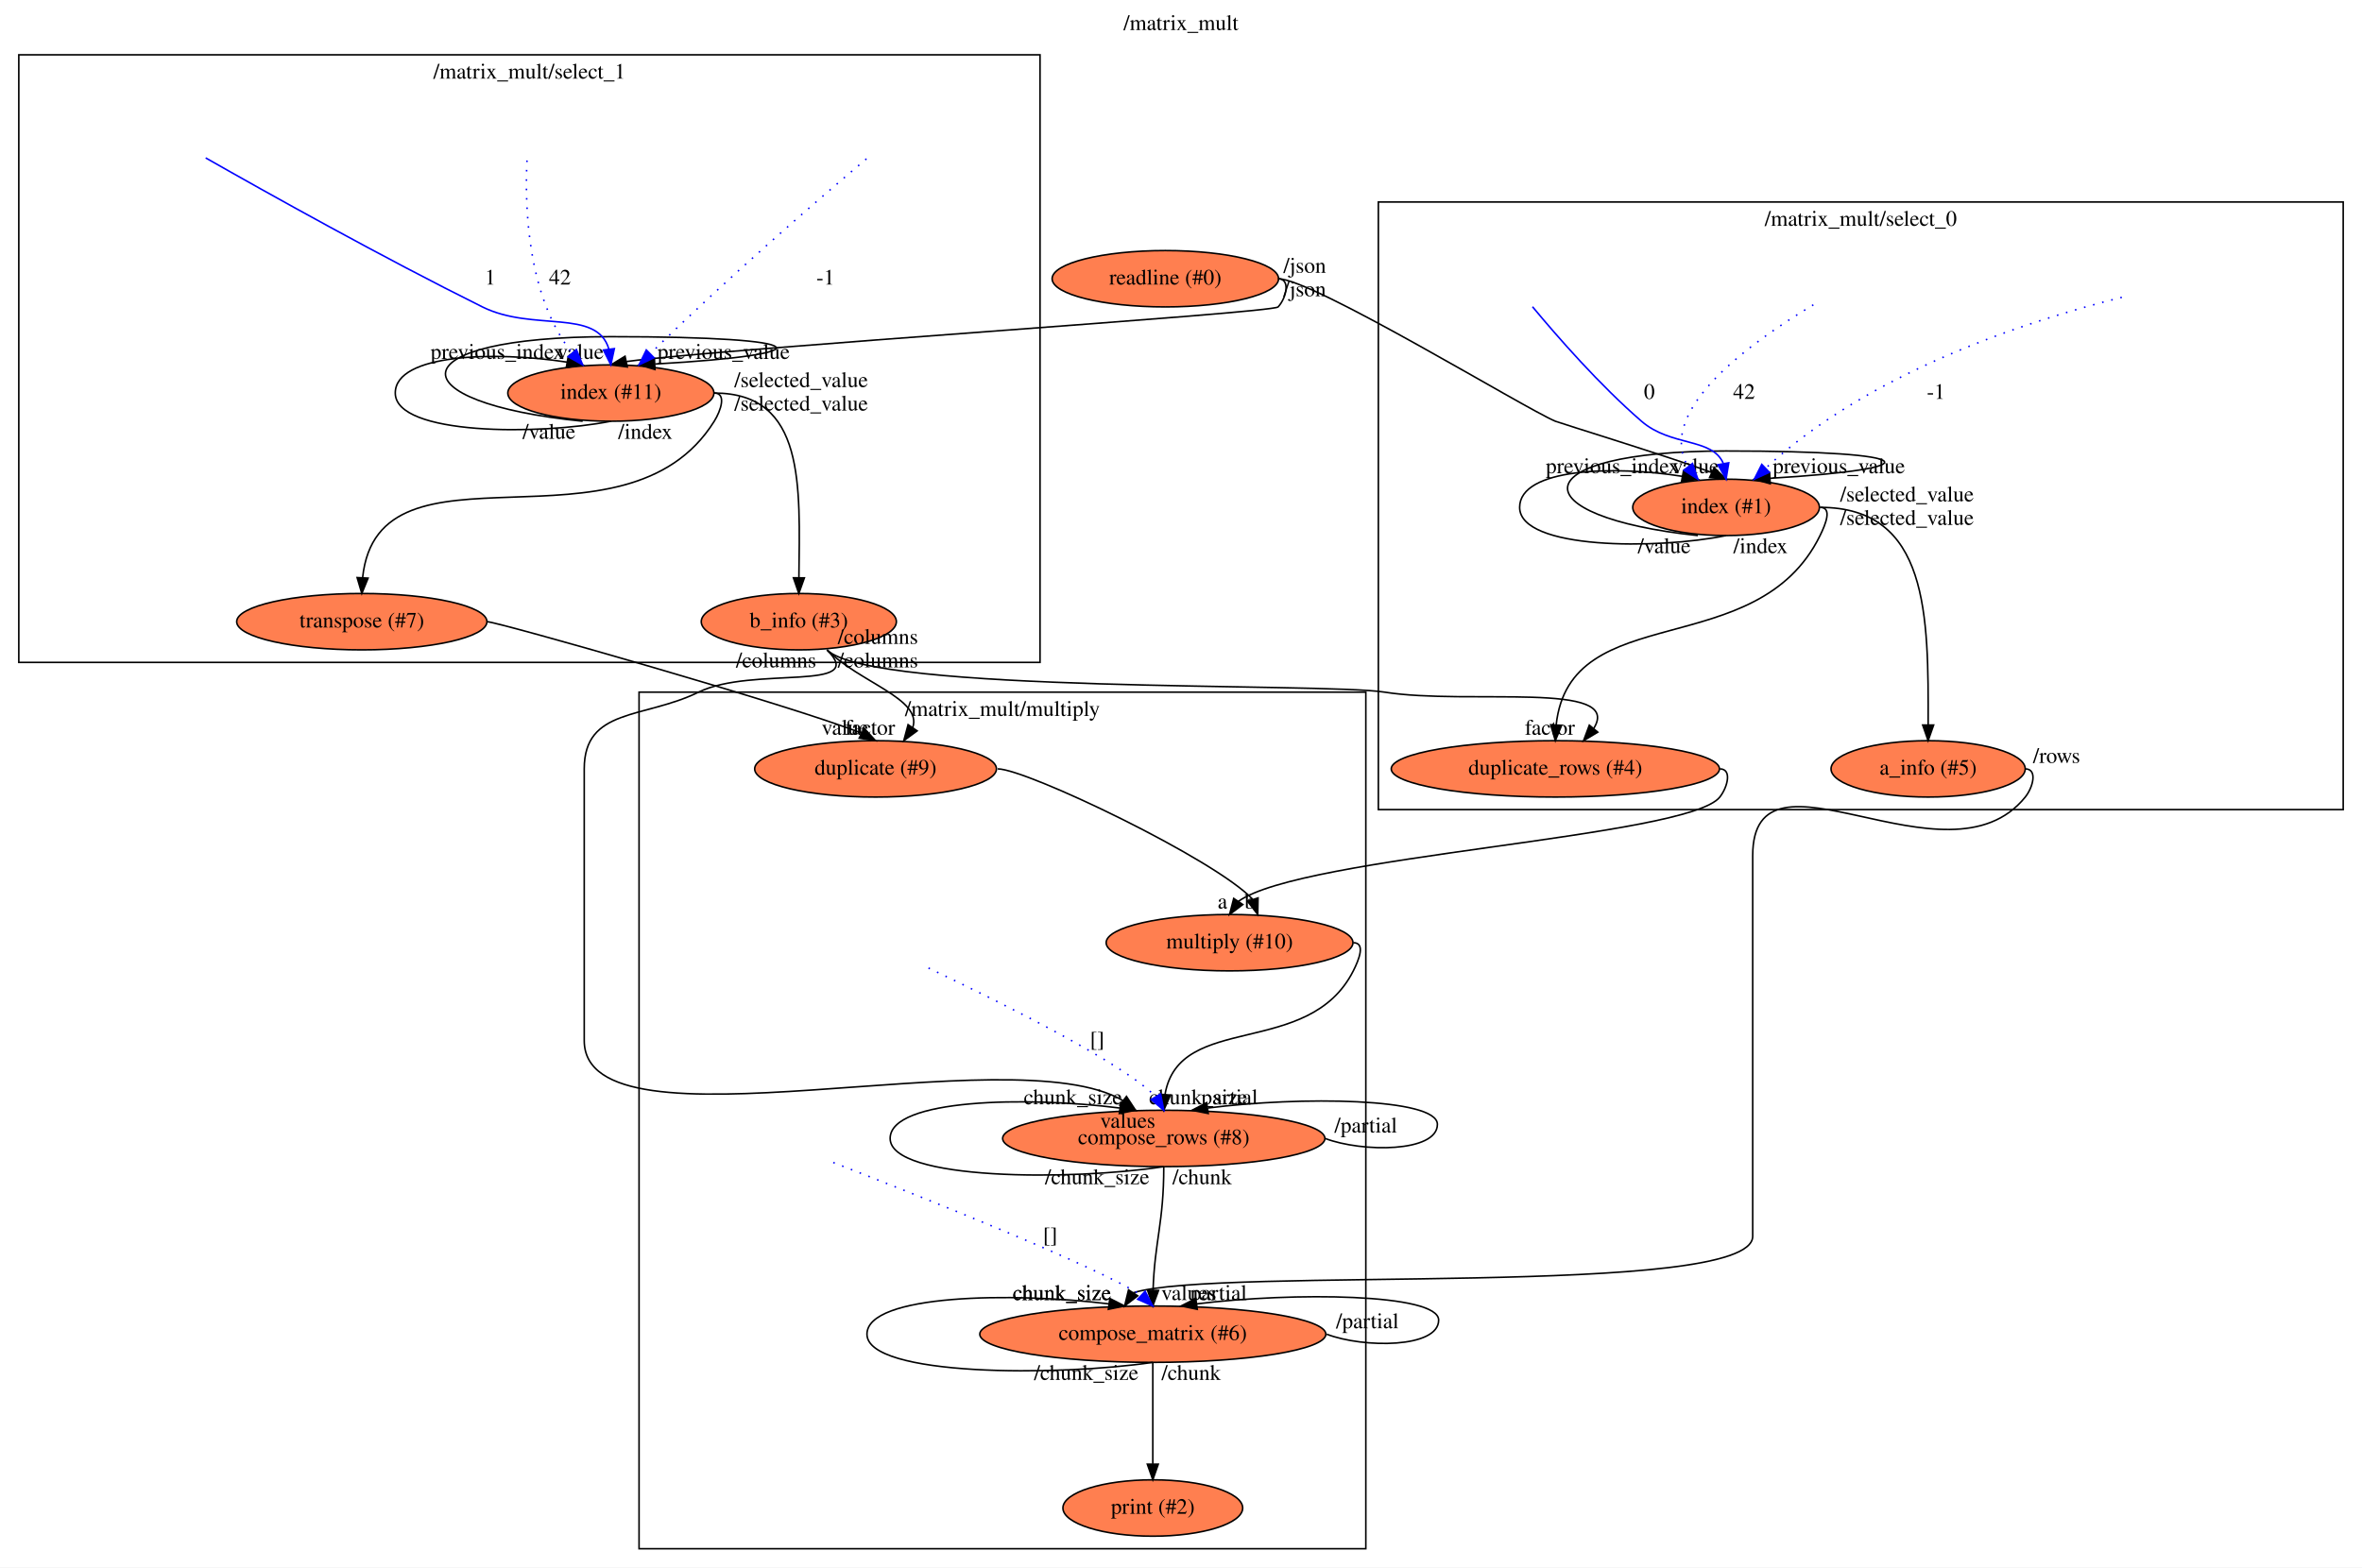
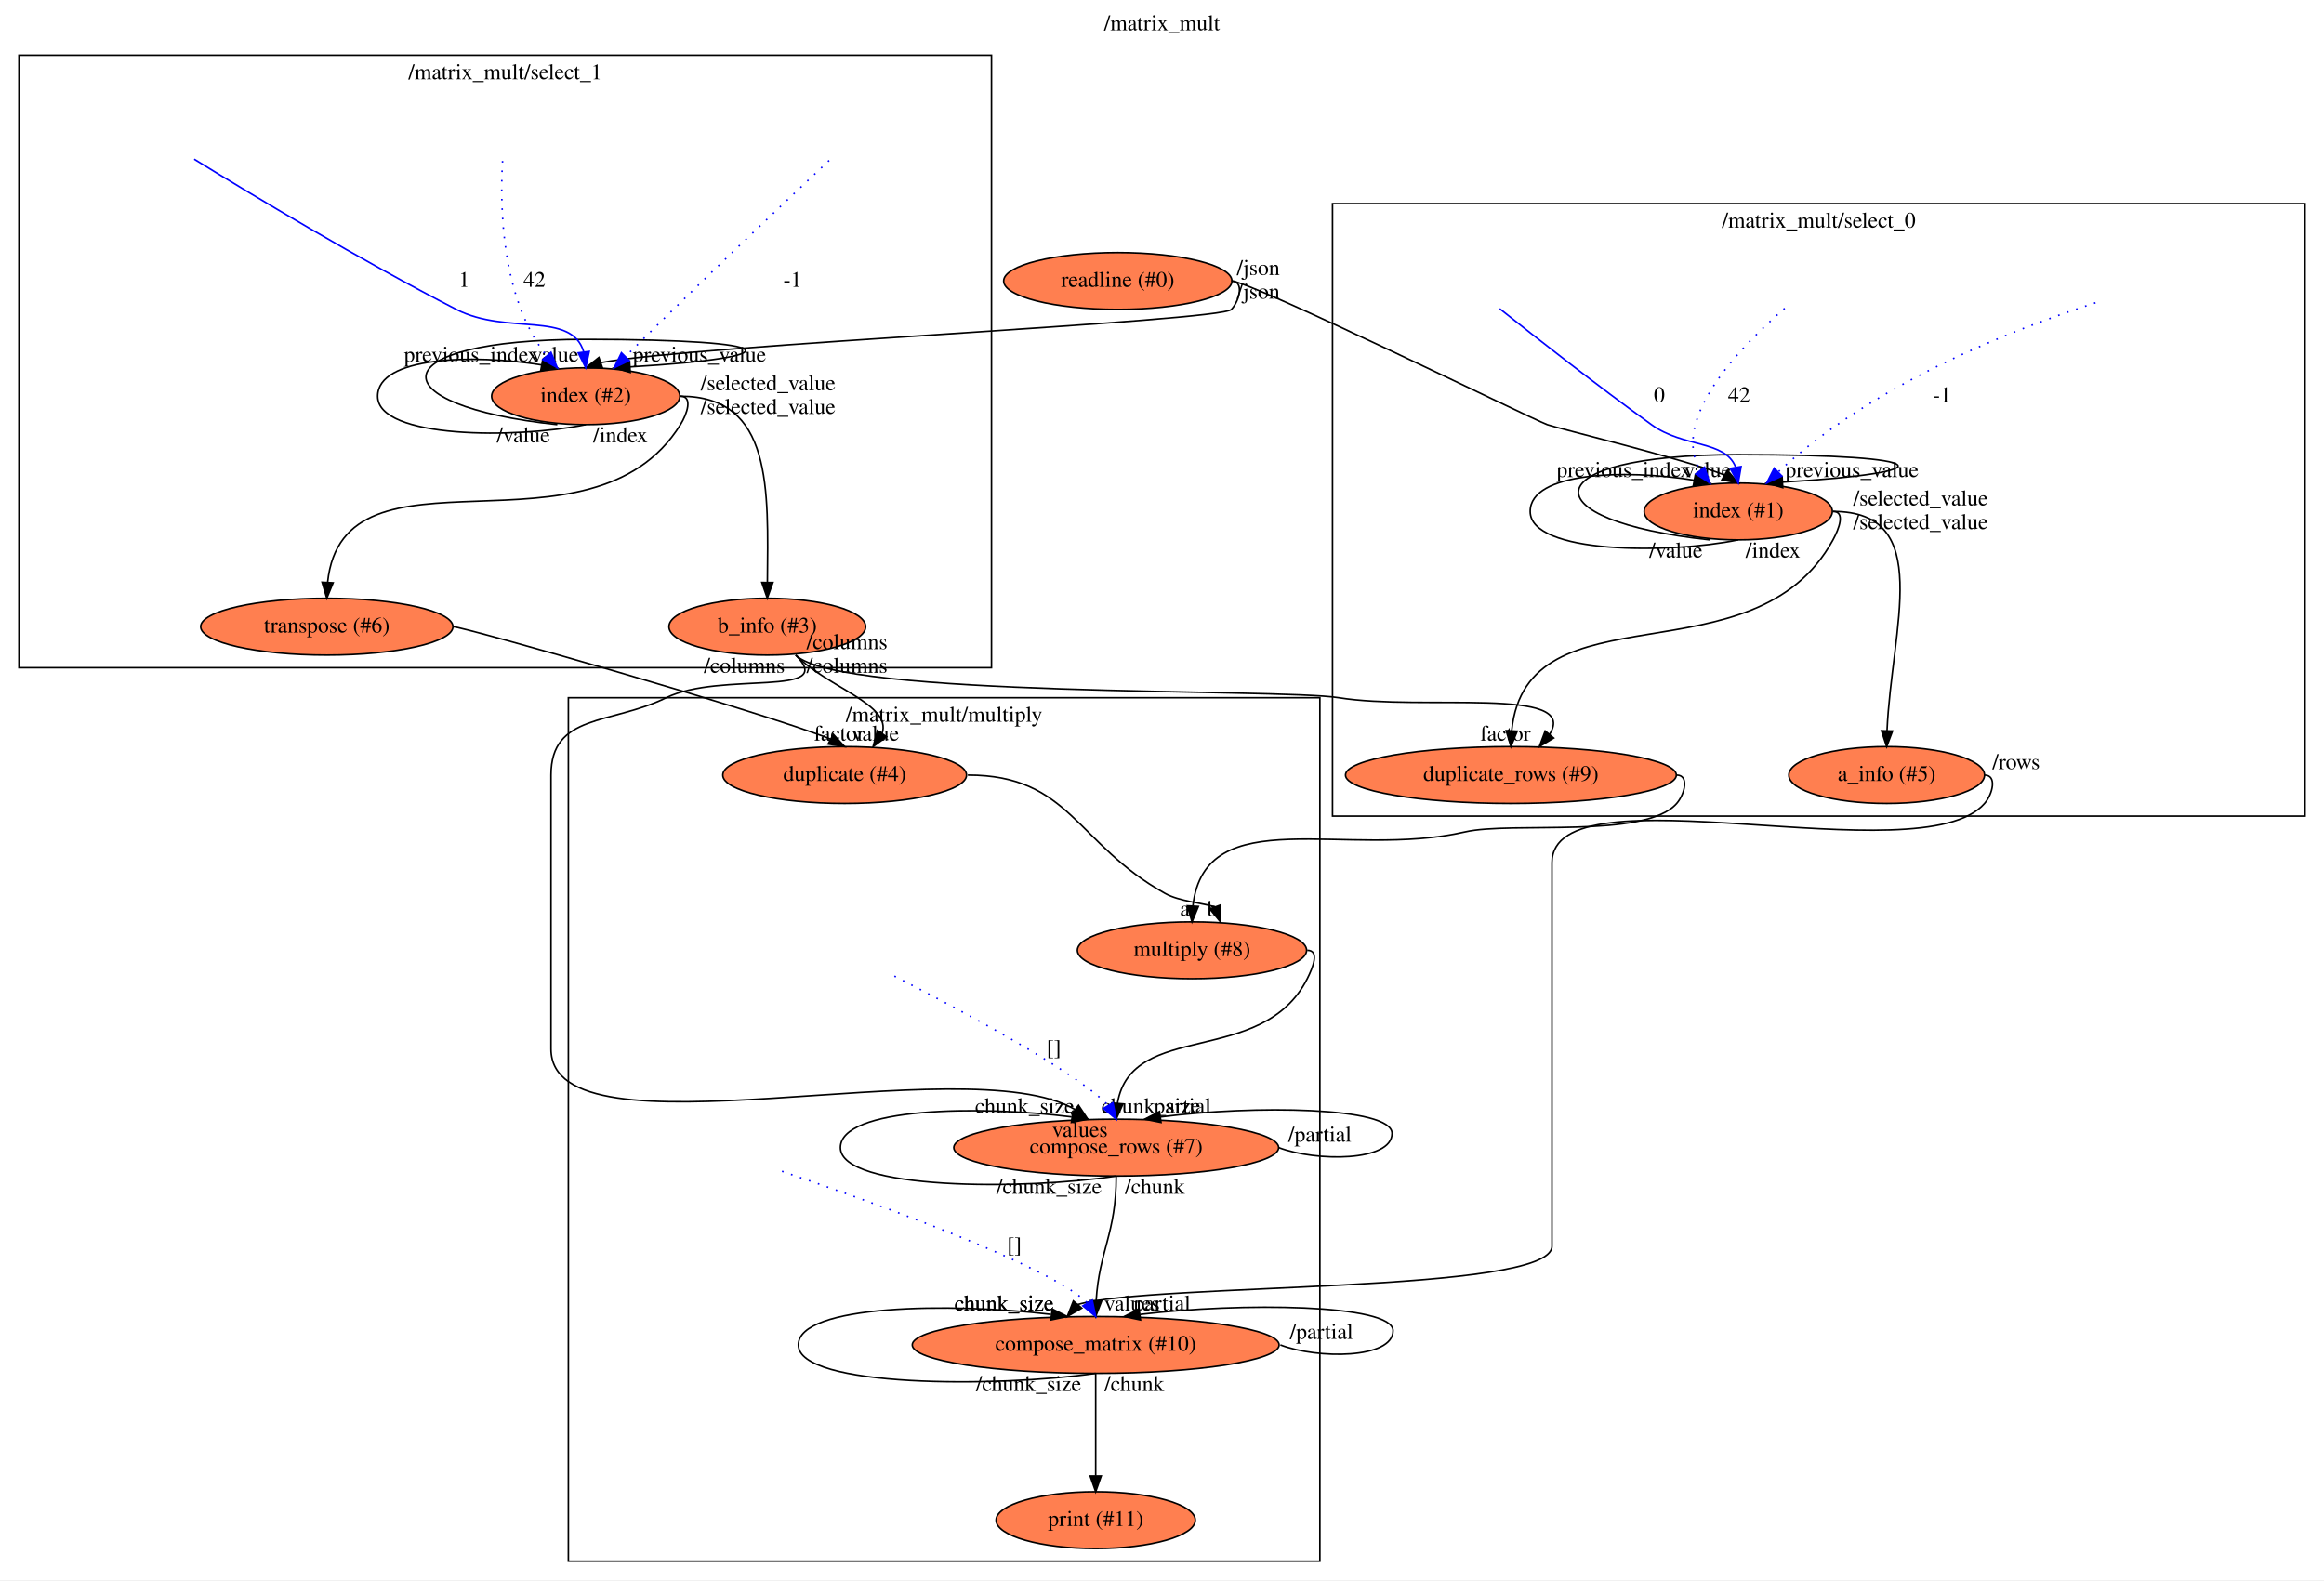
- <svg xmlns="http://www.w3.org/2000/svg" xmlns:xlink="http://www.w3.org/1999/xlink" width="1508pt" height="1001pt" viewBox="0.00 0.00 1508.00 1001.00">
+ <svg xmlns="http://www.w3.org/2000/svg" xmlns:xlink="http://www.w3.org/1999/xlink" width="1472pt" height="1001pt" viewBox="0.00 0.00 1472.00 1001.00">
  <g id="graph0" class="graph" transform="scale(1 1) rotate(0) translate(4 997)">
-     <polygon fill="#ffffff" stroke="transparent" points="-4,4 -4,-997 1504,-997 1504,4 -4,4" />
-     <text text-anchor="middle" x="750" y="-977.8" font-family="Times,serif" font-size="14.00" fill="#000000">/matrix_mult</text>
+     <polygon fill="#ffffff" stroke="transparent" points="-4,4 -4,-997 1468,-997 1468,4 -4,4" />
+     <text text-anchor="middle" x="732" y="-977.8" font-family="Times,serif" font-size="14.00" fill="#000000">/matrix_mult</text>
    <g id="clust1" class="cluster">
-       <polygon fill="none" stroke="#000000" points="876,-480 876,-868 1492,-868 1492,-480 876,-480" />
-       <text text-anchor="middle" x="1184" y="-852.8" font-family="Times,serif" font-size="14.00" fill="#000000">/matrix_mult/select_0</text>
+       <polygon fill="none" stroke="#000000" points="840,-480 840,-868 1456,-868 1456,-480 840,-480" />
+       <text text-anchor="middle" x="1148" y="-852.8" font-family="Times,serif" font-size="14.00" fill="#000000">/matrix_mult/select_0</text>
    </g>
    <g id="clust2" class="cluster">
-       <polygon fill="none" stroke="#000000" points="8,-574 8,-962 660,-962 660,-574 8,-574" />
-       <text text-anchor="middle" x="334" y="-946.8" font-family="Times,serif" font-size="14.00" fill="#000000">/matrix_mult/select_1</text>
+       <polygon fill="none" stroke="#000000" points="8,-574 8,-962 624,-962 624,-574 8,-574" />
+       <text text-anchor="middle" x="316" y="-946.8" font-family="Times,serif" font-size="14.00" fill="#000000">/matrix_mult/select_1</text>
    </g>
    <g id="clust3" class="cluster">
-       <polygon fill="none" stroke="#000000" points="404,-8 404,-555 868,-555 868,-8 404,-8" />
-       <text text-anchor="middle" x="636" y="-539.8" font-family="Times,serif" font-size="14.00" fill="#000000">/matrix_mult/multiply</text>
+       <polygon fill="none" stroke="#000000" points="356,-8 356,-555 832,-555 832,-8 356,-8" />
+       <text text-anchor="middle" x="594" y="-539.8" font-family="Times,serif" font-size="14.00" fill="#000000">/matrix_mult/multiply</text>
    </g>
    <g id="node1" class="node">
      <g id="a_node1">
        <a xlink:href="file:///home/travis/build/andrewdavidmackenzie/flow/flowr/src/lib/flowruntime/stdio/readline.html" xlink:title="readline (#0)">
-           <ellipse fill="#ff7f50" stroke="#000000" cx="740" cy="-819" rx="72.287" ry="18" />
-           <text text-anchor="middle" x="740" y="-815.3" font-family="Times,serif" font-size="14.00" fill="#000000">readline (#0)</text>
+           <ellipse fill="#ff7f50" stroke="#000000" cx="704" cy="-819" rx="72.287" ry="18" />
+           <text text-anchor="middle" x="704" y="-815.3" font-family="Times,serif" font-size="14.00" fill="#000000">readline (#0)</text>
        </a>
      </g>
    </g>
    <g id="node2" class="node">
      <g id="a_node2">
        <a xlink:href="file:///home/travis/build/andrewdavidmackenzie/flow/flowstdlib/control/index/index.html" xlink:title="index (#1)">
-           <ellipse fill="#ff7f50" stroke="#000000" cx="1098" cy="-673" rx="59.59" ry="18" />
-           <text text-anchor="middle" x="1098" y="-669.3" font-family="Times,serif" font-size="14.00" fill="#000000">index (#1)</text>
+           <ellipse fill="#ff7f50" stroke="#000000" cx="1097" cy="-673" rx="59.59" ry="18" />
+           <text text-anchor="middle" x="1097" y="-669.3" font-family="Times,serif" font-size="14.00" fill="#000000">index (#1)</text>
        </a>
      </g>
    </g>
    <g id="edge1" class="edge">
-       <path fill="none" stroke="#000000" d="M812,-819C834.114,-819 968.641,-736.633 989,-728 991.403,-726.981 1062.533,-705.096 1088.57,-695.354" />
-       <polygon fill="#000000" stroke="#000000" points="1090.388,-698.37 1098,-691 1087.454,-692.015 1090.388,-698.37" />
-       <text text-anchor="middle" x="1078.5" y="-694.8" font-family="Times,serif" font-size="14.00" fill="#000000">value</text>
-       <text text-anchor="middle" x="829" y="-822.8" font-family="Times,serif" font-size="14.00" fill="#000000">/json</text>
+       <path fill="none" stroke="#000000" d="M776,-819C788.207,-819 964.583,-732.322 976,-728 981.47,-725.929 1061.603,-706.557 1088.368,-696.058" />
+       <polygon fill="#000000" stroke="#000000" points="1090.142,-699.076 1097,-691 1086.603,-693.036 1090.142,-699.076" />
+       <text text-anchor="middle" x="1077.5" y="-694.8" font-family="Times,serif" font-size="14.00" fill="#000000">value</text>
+       <text text-anchor="middle" x="793" y="-822.8" font-family="Times,serif" font-size="14.00" fill="#000000">/json</text>
    </g>
    <g id="node3" class="node">
      <g id="a_node3">
-         <a xlink:href="file:///home/travis/build/andrewdavidmackenzie/flow/flowstdlib/control/index/index.html" xlink:title="index (#11)">
-           <ellipse fill="#ff7f50" stroke="#000000" cx="386" cy="-746" rx="65.789" ry="18" />
-           <text text-anchor="middle" x="386" y="-742.3" font-family="Times,serif" font-size="14.00" fill="#000000">index (#11)</text>
+         <a xlink:href="file:///home/travis/build/andrewdavidmackenzie/flow/flowstdlib/control/index/index.html" xlink:title="index (#2)">
+           <ellipse fill="#ff7f50" stroke="#000000" cx="367" cy="-746" rx="59.59" ry="18" />
+           <text text-anchor="middle" x="367" y="-742.3" font-family="Times,serif" font-size="14.00" fill="#000000">index (#2)</text>
        </a>
      </g>
    </g>
    <g id="edge2" class="edge">
-       <path fill="none" stroke="#000000" d="M812,-819C820,-819 817.407,-806.896 812,-801 808.355,-797.024 459.952,-774.65 396.018,-766.127" />
-       <polygon fill="#000000" stroke="#000000" points="396.509,-762.653 386,-764 395.055,-769.5 396.509,-762.653" />
-       <text text-anchor="middle" x="366.5" y="-767.8" font-family="Times,serif" font-size="14.00" fill="#000000">value</text>
-       <text text-anchor="middle" x="829" y="-807.8" font-family="Times,serif" font-size="14.00" fill="#000000">/json</text>
+       <path fill="none" stroke="#000000" d="M776,-819C784,-819 781.396,-806.906 776,-801 769.012,-793.351 437.36,-778.486 376.53,-767.276" />
+       <polygon fill="#000000" stroke="#000000" points="377.595,-763.941 367,-764 375.319,-770.561 377.595,-763.941" />
+       <text text-anchor="middle" x="347.5" y="-767.8" font-family="Times,serif" font-size="14.00" fill="#000000">value</text>
+       <text text-anchor="middle" x="793" y="-807.8" font-family="Times,serif" font-size="14.00" fill="#000000">/json</text>
    </g>
    <g id="edge6" class="edge">
-       <path fill="none" stroke="#000000" d="M1080,-655C966.205,-667 966.205,-709 1098,-709 1225.805,-709 1229.674,-697.716 1126.022,-691.561" />
-       <polygon fill="#000000" stroke="#000000" points="1126.18,-688.064 1116,-691 1125.789,-695.053 1126.18,-688.064" />
-       <text text-anchor="middle" x="1170" y="-694.8" font-family="Times,serif" font-size="14.00" fill="#000000">previous_value</text>
-       <text text-anchor="middle" x="1058.5" y="-643.8" font-family="Times,serif" font-size="14.00" fill="#000000">/value</text>
+       <path fill="none" stroke="#000000" d="M1079,-655C965.205,-667 965.205,-709 1097,-709 1224.805,-709 1228.674,-697.716 1125.022,-691.561" />
+       <polygon fill="#000000" stroke="#000000" points="1125.18,-688.064 1115,-691 1124.789,-695.053 1125.18,-688.064" />
+       <text text-anchor="middle" x="1169" y="-694.8" font-family="Times,serif" font-size="14.00" fill="#000000">previous_value</text>
+       <text text-anchor="middle" x="1057.5" y="-643.8" font-family="Times,serif" font-size="14.00" fill="#000000">/value</text>
    </g>
    <g id="edge7" class="edge">
-       <path fill="none" stroke="#000000" d="M1098,-655C1054.068,-646 966.205,-646 966.205,-673 966.205,-698.049 1026.336,-699.859 1070.106,-692.803" />
-       <polygon fill="#000000" stroke="#000000" points="1070.79,-696.236 1080,-691 1069.534,-689.35 1070.79,-696.236" />
-       <text text-anchor="middle" x="1025.5" y="-694.8" font-family="Times,serif" font-size="14.00" fill="#000000">previous_index</text>
-       <text text-anchor="middle" x="1120" y="-643.8" font-family="Times,serif" font-size="14.00" fill="#000000">/index</text>
+       <path fill="none" stroke="#000000" d="M1097,-655C1053.068,-646 965.205,-646 965.205,-673 965.205,-698.049 1025.336,-699.859 1069.106,-692.803" />
+       <polygon fill="#000000" stroke="#000000" points="1069.79,-696.236 1079,-691 1068.534,-689.35 1069.79,-696.236" />
+       <text text-anchor="middle" x="1024.5" y="-694.8" font-family="Times,serif" font-size="14.00" fill="#000000">previous_index</text>
+       <text text-anchor="middle" x="1119" y="-643.8" font-family="Times,serif" font-size="14.00" fill="#000000">/index</text>
    </g>
    <g id="node7" class="node">
      <g id="a_node7">
        <a xlink:href="file:///home/travis/build/andrewdavidmackenzie/flow/flowstdlib/data/info/info.html" xlink:title="a_info (#5)">
-           <ellipse fill="#ff7f50" stroke="#000000" cx="1227" cy="-506" rx="61.99" ry="18" />
-           <text text-anchor="middle" x="1227" y="-502.3" font-family="Times,serif" font-size="14.00" fill="#000000">a_info (#5)</text>
+           <ellipse fill="#ff7f50" stroke="#000000" cx="1191" cy="-506" rx="61.99" ry="18" />
+           <text text-anchor="middle" x="1191" y="-502.3" font-family="Times,serif" font-size="14.00" fill="#000000">a_info (#5)</text>
        </a>
      </g>
    </g>
    <g id="edge8" class="edge">
-       <path fill="none" stroke="#000000" d="M1158,-673C1227.557,-673 1227.204,-603.938 1227.018,-534.274" />
-       <polygon fill="#000000" stroke="#000000" points="1230.517,-533.994 1227,-524 1223.517,-534.006 1230.517,-533.994" />
-       <text text-anchor="middle" x="1213.5" y="-676.8" font-family="Times,serif" font-size="14.00" fill="#000000">/selected_value</text>
+       <path fill="none" stroke="#000000" d="M1157,-673C1221.608,-673 1194.07,-599.649 1191.227,-534.033" />
+       <polygon fill="#000000" stroke="#000000" points="1194.725,-533.918 1191,-524 1187.727,-534.077 1194.725,-533.918" />
+       <text text-anchor="middle" x="1212.5" y="-676.8" font-family="Times,serif" font-size="14.00" fill="#000000">/selected_value</text>
    </g>
    <g id="node8" class="node">
      <g id="a_node8">
-         <a xlink:href="file:///home/travis/build/andrewdavidmackenzie/flow/flowstdlib/data/duplicate_rows/duplicate_rows.html" xlink:title="duplicate_rows (#4)">
-           <ellipse fill="#ff7f50" stroke="#000000" cx="989" cy="-506" rx="104.782" ry="18" />
-           <text text-anchor="middle" x="989" y="-502.3" font-family="Times,serif" font-size="14.00" fill="#000000">duplicate_rows (#4)</text>
+         <a xlink:href="file:///home/travis/build/andrewdavidmackenzie/flow/flowstdlib/data/duplicate_rows/duplicate_rows.html" xlink:title="duplicate_rows (#9)">
+           <ellipse fill="#ff7f50" stroke="#000000" cx="953" cy="-506" rx="104.782" ry="18" />
+           <text text-anchor="middle" x="953" y="-502.3" font-family="Times,serif" font-size="14.00" fill="#000000">duplicate_rows (#9)</text>
        </a>
      </g>
    </g>
    <g id="edge9" class="edge">
-       <path fill="none" stroke="#000000" d="M1158,-673C1166,-673 1161.521,-662.184 1158,-655 1117.729,-572.83 998.321,-615.556 989.514,-533.998" />
-       <polygon fill="#000000" stroke="#000000" points="993.01,-533.807 989,-524 986.019,-534.167 993.01,-533.807" />
-       <text text-anchor="middle" x="1213.5" y="-661.8" font-family="Times,serif" font-size="14.00" fill="#000000">/selected_value</text>
+       <path fill="none" stroke="#000000" d="M1157,-673C1165,-673 1160.835,-662.021 1157,-655 1107.059,-563.578 963.006,-627.198 953.495,-534.153" />
+       <polygon fill="#000000" stroke="#000000" points="956.982,-533.818 953,-524 949.991,-534.159 956.982,-533.818" />
+       <text text-anchor="middle" x="1212.5" y="-661.8" font-family="Times,serif" font-size="14.00" fill="#000000">/selected_value</text>
    </g>
    <g id="edge13" class="edge">
-       <path fill="none" stroke="#000000" d="M368,-728C248.356,-740 248.356,-782 386,-782 519.612,-782 523.526,-770.693 414.207,-764.542" />
-       <polygon fill="#000000" stroke="#000000" points="414.172,-761.036 404,-764 413.8,-768.026 414.172,-761.036" />
-       <text text-anchor="middle" x="458" y="-767.8" font-family="Times,serif" font-size="14.00" fill="#000000">previous_value</text>
-       <text text-anchor="middle" x="346.5" y="-716.8" font-family="Times,serif" font-size="14.00" fill="#000000">/value</text>
+       <path fill="none" stroke="#000000" d="M349,-728C235.205,-740 235.205,-782 367,-782 494.805,-782 498.674,-770.716 395.022,-764.561" />
+       <polygon fill="#000000" stroke="#000000" points="395.18,-761.064 385,-764 394.789,-768.053 395.18,-761.064" />
+       <text text-anchor="middle" x="439" y="-767.8" font-family="Times,serif" font-size="14.00" fill="#000000">previous_value</text>
+       <text text-anchor="middle" x="327.5" y="-716.8" font-family="Times,serif" font-size="14.00" fill="#000000">/value</text>
    </g>
    <g id="edge14" class="edge">
-       <path fill="none" stroke="#000000" d="M386,-728C340.119,-719 248.356,-719 248.356,-746 248.356,-771.102 312.11,-772.866 357.944,-765.759" />
-       <polygon fill="#000000" stroke="#000000" points="358.752,-769.17 368,-764 357.546,-762.275 358.752,-769.17" />
-       <text text-anchor="middle" x="313.5" y="-767.8" font-family="Times,serif" font-size="14.00" fill="#000000">previous_index</text>
-       <text text-anchor="middle" x="408" y="-716.8" font-family="Times,serif" font-size="14.00" fill="#000000">/index</text>
+       <path fill="none" stroke="#000000" d="M367,-728C323.068,-719 235.205,-719 235.205,-746 235.205,-771.049 295.336,-772.859 339.106,-765.803" />
+       <polygon fill="#000000" stroke="#000000" points="339.79,-769.236 349,-764 338.534,-762.35 339.79,-769.236" />
+       <text text-anchor="middle" x="294.5" y="-767.8" font-family="Times,serif" font-size="14.00" fill="#000000">previous_index</text>
+       <text text-anchor="middle" x="389" y="-716.8" font-family="Times,serif" font-size="14.00" fill="#000000">/index</text>
    </g>
    <g id="node12" class="node">
      <g id="a_node12">
        <a xlink:href="file:///home/travis/build/andrewdavidmackenzie/flow/flowstdlib/data/info/info.html" xlink:title="b_info (#3)">
-           <ellipse fill="#ff7f50" stroke="#000000" cx="506" cy="-600" rx="62.289" ry="18" />
-           <text text-anchor="middle" x="506" y="-596.3" font-family="Times,serif" font-size="14.00" fill="#000000">b_info (#3)</text>
+           <ellipse fill="#ff7f50" stroke="#000000" cx="482" cy="-600" rx="62.289" ry="18" />
+           <text text-anchor="middle" x="482" y="-596.3" font-family="Times,serif" font-size="14.00" fill="#000000">b_info (#3)</text>
        </a>
      </g>
    </g>
    <g id="edge15" class="edge">
-       <path fill="none" stroke="#000000" d="M452,-746C510.368,-746 506.639,-686.793 506.057,-628.159" />
-       <polygon fill="#000000" stroke="#000000" points="509.556,-627.98 506,-618 502.556,-628.019 509.556,-627.98" />
-       <text text-anchor="middle" x="507.5" y="-749.8" font-family="Times,serif" font-size="14.00" fill="#000000">/selected_value</text>
+       <path fill="none" stroke="#000000" d="M427,-746C485.532,-746 482.551,-686.948 482.05,-628.184" />
+       <polygon fill="#000000" stroke="#000000" points="485.549,-627.983 482,-618 478.549,-628.017 485.549,-627.983" />
+       <text text-anchor="middle" x="482.5" y="-749.8" font-family="Times,serif" font-size="14.00" fill="#000000">/selected_value</text>
    </g>
    <g id="node13" class="node">
      <g id="a_node13">
-         <a xlink:href="file:///home/travis/build/andrewdavidmackenzie/flow/flowstdlib/data/transpose/transpose.html" xlink:title="transpose (#7)">
-           <ellipse fill="#ff7f50" stroke="#000000" cx="227" cy="-600" rx="79.886" ry="18" />
-           <text text-anchor="middle" x="227" y="-596.3" font-family="Times,serif" font-size="14.00" fill="#000000">transpose (#7)</text>
+         <a xlink:href="file:///home/travis/build/andrewdavidmackenzie/flow/flowstdlib/data/transpose/transpose.html" xlink:title="transpose (#6)">
+           <ellipse fill="#ff7f50" stroke="#000000" cx="203" cy="-600" rx="79.886" ry="18" />
+           <text text-anchor="middle" x="203" y="-596.3" font-family="Times,serif" font-size="14.00" fill="#000000">transpose (#6)</text>
        </a>
      </g>
    </g>
    <g id="edge16" class="edge">
-       <path fill="none" stroke="#000000" d="M452,-746C460,-746 456.236,-734.786 452,-728 394.958,-636.618 237.592,-723.338 227.508,-628.13" />
-       <polygon fill="#000000" stroke="#000000" points="230.997,-627.812 227,-618 224.006,-628.163 230.997,-627.812" />
-       <text text-anchor="middle" x="507.5" y="-734.8" font-family="Times,serif" font-size="14.00" fill="#000000">/selected_value</text>
+       <path fill="none" stroke="#000000" d="M427,-746C435,-746 431.23,-734.79 427,-728 370.242,-636.896 213.547,-722.982 203.506,-628.094" />
+       <polygon fill="#000000" stroke="#000000" points="206.996,-627.812 203,-618 200.005,-628.163 206.996,-627.812" />
+       <text text-anchor="middle" x="482.5" y="-734.8" font-family="Times,serif" font-size="14.00" fill="#000000">/selected_value</text>
    </g>
    <g id="edge3" class="edge">
-       <path fill="none" stroke="#0000ff" stroke-dasharray="1,5" d="M1153.717,-802.334C1114.247,-778.78 1052.603,-734.642 1073.739,-698.943" />
-       <polygon fill="#0000ff" stroke="#0000ff" points="1076.558,-701.02 1080,-691 1071.06,-696.686 1076.558,-701.02" />
-       <text text-anchor="middle" x="1109.5" y="-742.3" font-family="Times,serif" font-size="14.00" fill="#000000">42</text>
+       <path fill="none" stroke="#0000ff" stroke-dasharray="1,5" d="M1126.399,-801.68C1098.032,-777.12 1053.922,-731.543 1072.796,-698.978" />
+       <polygon fill="#0000ff" stroke="#0000ff" points="1075.625,-701.043 1079,-691 1070.099,-696.746 1075.625,-701.043" />
+       <text text-anchor="middle" x="1097.5" y="-742.3" font-family="Times,serif" font-size="14.00" fill="#000000">42</text>
    </g>
    <g id="edge4" class="edge">
-       <path fill="none" stroke="#0000ff" stroke-dasharray="1,5" d="M1350.652,-807.117C1288.419,-791.619 1189.166,-759 1123.445,-698.161" />
-       <polygon fill="#0000ff" stroke="#0000ff" points="1125.634,-695.409 1116,-691 1120.781,-700.455 1125.634,-695.409" />
-       <text text-anchor="middle" x="1232" y="-742.3" font-family="Times,serif" font-size="14.00" fill="#000000">-1</text>
+       <path fill="none" stroke="#0000ff" stroke-dasharray="1,5" d="M1323.267,-805.176C1269.249,-787.796 1181.921,-753.366 1122.47,-698.193" />
+       <polygon fill="#0000ff" stroke="#0000ff" points="1124.631,-695.415 1115,-691 1119.776,-700.457 1124.631,-695.415" />
+       <text text-anchor="middle" x="1226" y="-742.3" font-family="Times,serif" font-size="14.00" fill="#000000">-1</text>
    </g>
    <g id="edge5" class="edge">
-       <path fill="none" stroke="#0000ff" d="M974.415,-801.126C990.357,-781.925 1017.33,-751.066 1044,-728 1062.911,-711.645 1089.199,-717.561 1096.219,-701.083" />
-       <polygon fill="#0000ff" stroke="#0000ff" points="1099.707,-701.456 1098,-691 1092.814,-700.239 1099.707,-701.456" />
-       <text text-anchor="middle" x="1049" y="-742.3" font-family="Times,serif" font-size="14.00" fill="#000000">0</text>
+       <path fill="none" stroke="#0000ff" d="M945.86,-801.459C969.307,-782.808 1007.792,-752.658 1042,-728 1062.539,-713.196 1088.395,-718.269 1095.261,-701.29" />
+       <polygon fill="#0000ff" stroke="#0000ff" points="1098.785,-701.443 1097,-691 1091.883,-700.277 1098.785,-701.443" />
+       <text text-anchor="middle" x="1047" y="-742.3" font-family="Times,serif" font-size="14.00" fill="#000000">0</text>
    </g>
    <g id="node16" class="node">
      <g id="a_node16">
-         <a xlink:href="file:///home/travis/build/andrewdavidmackenzie/flow/flowstdlib/data/accumulate/accumulate.html" xlink:title="compose_matrix (#6)">
-           <ellipse fill="#ff7f50" stroke="#000000" cx="732" cy="-145" rx="110.48" ry="18" />
-           <text text-anchor="middle" x="732" y="-141.3" font-family="Times,serif" font-size="14.00" fill="#000000">compose_matrix (#6)</text>
+         <a xlink:href="file:///home/travis/build/andrewdavidmackenzie/flow/flowstdlib/data/accumulate/accumulate.html" xlink:title="compose_matrix (#10)">
+           <ellipse fill="#ff7f50" stroke="#000000" cx="690" cy="-145" rx="116.18" ry="18" />
+           <text text-anchor="middle" x="690" y="-141.3" font-family="Times,serif" font-size="14.00" fill="#000000">compose_matrix (#10)</text>
        </a>
      </g>
    </g>
    <g id="edge20" class="edge">
-       <path fill="none" stroke="#000000" d="M1289,-506C1297,-506 1294.026,-494.224 1289,-488 1239.302,-426.45 1115,-529.609 1115,-450.5 1115,-450.5 1115,-450.5 1115,-207.5 1115,-167.662 773.281,-188.52 719.442,-171.411" />
-       <polygon fill="#000000" stroke="#000000" points="722.371,-169.494 714,-163 716.494,-173.297 722.371,-169.494" />
-       <text text-anchor="middle" x="674" y="-166.8" font-family="Times,serif" font-size="14.00" fill="#000000">chunk_size</text>
-       <text text-anchor="middle" x="1309" y="-509.8" font-family="Times,serif" font-size="14.00" fill="#000000">/rows</text>
+       <path fill="none" stroke="#000000" d="M1253,-506C1261,-506 1258.259,-494.028 1253,-488 1212.597,-441.691 979,-511.957 979,-450.5 979,-450.5 979,-450.5 979,-207.5 979,-177.408 726.424,-184.518 678.512,-170.59" />
+       <polygon fill="#000000" stroke="#000000" points="681.168,-168.31 672,-163 675.856,-172.868 681.168,-168.31" />
+       <text text-anchor="middle" x="632" y="-166.8" font-family="Times,serif" font-size="14.00" fill="#000000">chunk_size</text>
+       <text text-anchor="middle" x="1273" y="-509.8" font-family="Times,serif" font-size="14.00" fill="#000000">/rows</text>
    </g>
    <g id="node17" class="node">
      <g id="a_node17">
-         <a xlink:href="file:///home/travis/build/andrewdavidmackenzie/flow/flowstdlib/data/multiply_row/multiply_row.html" xlink:title="multiply (#10)">
-           <ellipse fill="#ff7f50" stroke="#000000" cx="781" cy="-395" rx="78.786" ry="18" />
-           <text text-anchor="middle" x="781" y="-391.3" font-family="Times,serif" font-size="14.00" fill="#000000">multiply (#10)</text>
+         <a xlink:href="file:///home/travis/build/andrewdavidmackenzie/flow/flowstdlib/data/multiply_row/multiply_row.html" xlink:title="multiply (#8)">
+           <ellipse fill="#ff7f50" stroke="#000000" cx="751" cy="-395" rx="72.588" ry="18" />
+           <text text-anchor="middle" x="751" y="-391.3" font-family="Times,serif" font-size="14.00" fill="#000000">multiply (#8)</text>
        </a>
      </g>
    </g>
    <g id="edge21" class="edge">
-       <path fill="none" stroke="#000000" d="M1094,-506C1102,-506 1098.954,-494.281 1094,-488 1073.67,-462.224 826.91,-450.707 786.563,-421.327" />
-       <polygon fill="#000000" stroke="#000000" points="789.465,-419.371 781,-413 783.644,-423.26 789.465,-419.371" />
-       <text text-anchor="middle" x="776.5" y="-416.8" font-family="Times,serif" font-size="14.00" fill="#000000">a</text>
+       <path fill="none" stroke="#000000" d="M1058,-506C1066,-506 1063.267,-494.022 1058,-488 1038.219,-465.385 953.282,-476.73 924,-470 848.646,-452.682 759.424,-490.295 751.56,-423.182" />
+       <polygon fill="#000000" stroke="#000000" points="755.044,-422.793 751,-413 748.054,-423.177 755.044,-422.793" />
+       <text text-anchor="middle" x="746.5" y="-416.8" font-family="Times,serif" font-size="14.00" fill="#000000">a</text>
    </g>
    <g id="edge10" class="edge">
-       <path fill="none" stroke="#0000ff" stroke-dasharray="1,5" d="M332.456,-894.512C331.033,-865.304 332.491,-808.087 361.046,-771.842" />
-       <polygon fill="#0000ff" stroke="#0000ff" points="363.984,-773.804 368,-764 358.747,-769.16 363.984,-773.804" />
-       <text text-anchor="middle" x="353.5" y="-815.3" font-family="Times,serif" font-size="14.00" fill="#000000">42</text>
+       <path fill="none" stroke="#0000ff" stroke-dasharray="1,5" d="M314.322,-895C312.608,-865.945 313.45,-808.293 342.029,-771.876" />
+       <polygon fill="#0000ff" stroke="#0000ff" points="344.993,-773.808 349,-764 339.751,-769.169 344.993,-773.808" />
+       <text text-anchor="middle" x="334.5" y="-815.3" font-family="Times,serif" font-size="14.00" fill="#000000">42</text>
    </g>
    <g id="edge11" class="edge">
-       <path fill="none" stroke="#0000ff" stroke-dasharray="1,5" d="M549.165,-895.564C518.565,-869.693 459.821,-819.019 411.11,-771.054" />
-       <polygon fill="#0000ff" stroke="#0000ff" points="413.564,-768.559 404,-764 408.634,-773.528 413.564,-768.559" />
-       <text text-anchor="middle" x="523" y="-815.3" font-family="Times,serif" font-size="14.00" fill="#000000">-1</text>
+       <path fill="none" stroke="#0000ff" stroke-dasharray="1,5" d="M521.16,-895.345C493.188,-869.037 438.94,-817.644 392.143,-771.122" />
+       <polygon fill="#0000ff" stroke="#0000ff" points="394.553,-768.582 385,-764 389.611,-773.539 394.553,-768.582" />
+       <text text-anchor="middle" x="498" y="-815.3" font-family="Times,serif" font-size="14.00" fill="#000000">-1</text>
    </g>
    <g id="edge12" class="edge">
-       <path fill="none" stroke="#0000ff" d="M127.317,-896.167C166.944,-873.621 240.013,-832.776 304,-801 336.313,-784.953 377.077,-800.294 384.731,-774.068" />
-       <polygon fill="#0000ff" stroke="#0000ff" points="388.222,-774.359 386,-764 381.277,-773.484 388.222,-774.359" />
-       <text text-anchor="middle" x="309" y="-815.3" font-family="Times,serif" font-size="14.00" fill="#000000">1</text>
+       <path fill="none" stroke="#0000ff" d="M118.998,-896.156C155.878,-873.421 224.361,-832.173 285,-801 317.087,-784.505 358.033,-800.207 365.725,-774.055" />
+       <polygon fill="#0000ff" stroke="#0000ff" points="369.214,-774.361 367,-764 362.269,-773.48 369.214,-774.361" />
+       <text text-anchor="middle" x="290" y="-815.3" font-family="Times,serif" font-size="14.00" fill="#000000">1</text>
    </g>
    <g id="edge18" class="edge">
-       <path fill="none" stroke="#000000" d="M524,-582C552.05,-553.95 840.822,-561.224 880,-555 933.347,-546.525 1032.78,-562.524 1013.486,-531.803" />
-       <polygon fill="#000000" stroke="#000000" points="1016.084,-529.453 1007,-524 1010.701,-533.927 1016.084,-529.453" />
-       <text text-anchor="middle" x="985.5" y="-527.8" font-family="Times,serif" font-size="14.00" fill="#000000">factor</text>
-       <text text-anchor="middle" x="491.5" y="-570.8" font-family="Times,serif" font-size="14.00" fill="#000000">/columns</text>
+       <path fill="none" stroke="#000000" d="M500,-582C527.11,-554.89 806.143,-561.066 844,-555 897.336,-546.455 996.779,-562.514 977.486,-531.802" />
+       <polygon fill="#000000" stroke="#000000" points="980.084,-529.452 971,-524 974.702,-533.927 980.084,-529.452" />
+       <text text-anchor="middle" x="949.5" y="-527.8" font-family="Times,serif" font-size="14.00" fill="#000000">factor</text>
+       <text text-anchor="middle" x="467.5" y="-570.8" font-family="Times,serif" font-size="14.00" fill="#000000">/columns</text>
    </g>
    <g id="node14" class="node">
      <g id="a_node14">
-         <a xlink:href="file:///home/travis/build/andrewdavidmackenzie/flow/flowstdlib/data/duplicate/duplicate.html" xlink:title="duplicate (#9)">
-           <ellipse fill="#ff7f50" stroke="#000000" cx="555" cy="-506" rx="77.187" ry="18" />
-           <text text-anchor="middle" x="555" y="-502.3" font-family="Times,serif" font-size="14.00" fill="#000000">duplicate (#9)</text>
+         <a xlink:href="file:///home/travis/build/andrewdavidmackenzie/flow/flowstdlib/data/duplicate/duplicate.html" xlink:title="duplicate (#4)">
+           <ellipse fill="#ff7f50" stroke="#000000" cx="531" cy="-506" rx="77.187" ry="18" />
+           <text text-anchor="middle" x="531" y="-502.3" font-family="Times,serif" font-size="14.00" fill="#000000">duplicate (#4)</text>
        </a>
      </g>
    </g>
    <g id="edge17" class="edge">
-       <path fill="none" stroke="#000000" d="M524,-582C544.879,-561.121 585.005,-550.643 578.724,-532.364" />
-       <polygon fill="#000000" stroke="#000000" points="581.536,-530.276 573,-524 575.759,-534.229 581.536,-530.276" />
-       <text text-anchor="middle" x="551.5" y="-527.8" font-family="Times,serif" font-size="14.00" fill="#000000">factor</text>
-       <text text-anchor="middle" x="556.5" y="-570.8" font-family="Times,serif" font-size="14.00" fill="#000000">/columns</text>
+       <path fill="none" stroke="#000000" d="M500,-582C520.879,-561.121 561.005,-550.643 554.724,-532.364" />
+       <polygon fill="#000000" stroke="#000000" points="557.536,-530.276 549,-524 551.759,-534.229 557.536,-530.276" />
+       <text text-anchor="middle" x="527.5" y="-527.8" font-family="Times,serif" font-size="14.00" fill="#000000">factor</text>
+       <text text-anchor="middle" x="532.5" y="-570.8" font-family="Times,serif" font-size="14.00" fill="#000000">/columns</text>
    </g>
    <g id="node15" class="node">
      <g id="a_node15">
-         <a xlink:href="file:///home/travis/build/andrewdavidmackenzie/flow/flowstdlib/data/accumulate/accumulate.html" xlink:title="compose_rows (#8)">
-           <ellipse fill="#ff7f50" stroke="#000000" cx="739" cy="-270" rx="102.882" ry="18" />
-           <text text-anchor="middle" x="739" y="-266.3" font-family="Times,serif" font-size="14.00" fill="#000000">compose_rows (#8)</text>
+         <a xlink:href="file:///home/travis/build/andrewdavidmackenzie/flow/flowstdlib/data/accumulate/accumulate.html" xlink:title="compose_rows (#7)">
+           <ellipse fill="#ff7f50" stroke="#000000" cx="703" cy="-270" rx="102.882" ry="18" />
+           <text text-anchor="middle" x="703" y="-266.3" font-family="Times,serif" font-size="14.00" fill="#000000">compose_rows (#7)</text>
        </a>
      </g>
    </g>
    <g id="edge19" class="edge">
-       <path fill="none" stroke="#000000" d="M524,-582C551.131,-554.869 476.472,-571.849 442,-555 406.893,-537.841 369,-545.076 369,-506 369,-506 369,-506 369,-332.5 369,-256.889 641.445,-336.645 712.963,-294.146" />
-       <polygon fill="#000000" stroke="#000000" points="715.183,-296.855 721,-288 710.93,-291.294 715.183,-296.855" />
-       <text text-anchor="middle" x="681" y="-291.8" font-family="Times,serif" font-size="14.00" fill="#000000">chunk_size</text>
-       <text text-anchor="middle" x="556.5" y="-585.8" font-family="Times,serif" font-size="14.00" fill="#000000">/columns</text>
+       <path fill="none" stroke="#000000" d="M500,-582C527.131,-554.869 452.472,-571.849 418,-555 382.893,-537.841 345,-545.076 345,-506 345,-506 345,-506 345,-332.5 345,-259.574 607.058,-334.825 676.809,-294.197" />
+       <polygon fill="#000000" stroke="#000000" points="679.137,-296.825 685,-288 674.913,-291.242 679.137,-296.825" />
+       <text text-anchor="middle" x="645" y="-291.8" font-family="Times,serif" font-size="14.00" fill="#000000">chunk_size</text>
+       <text text-anchor="middle" x="532.5" y="-585.8" font-family="Times,serif" font-size="14.00" fill="#000000">/columns</text>
    </g>
    <g id="edge22" class="edge">
-       <path fill="none" stroke="#000000" d="M307,-600C313.375,-600 502.606,-546.147 546.133,-528.745" />
-       <polygon fill="#000000" stroke="#000000" points="547.835,-531.804 555,-524 544.532,-525.632 547.835,-531.804" />
-       <text text-anchor="middle" x="535.5" y="-527.8" font-family="Times,serif" font-size="14.00" fill="#000000">value</text>
+       <path fill="none" stroke="#000000" d="M283,-600C289.375,-600 478.606,-546.147 522.133,-528.745" />
+       <polygon fill="#000000" stroke="#000000" points="523.835,-531.804 531,-524 520.532,-525.632 523.835,-531.804" />
+       <text text-anchor="middle" x="550.5" y="-527.8" font-family="Times,serif" font-size="14.00" fill="#000000">value</text>
    </g>
    <g id="edge23" class="edge">
-       <path fill="none" stroke="#000000" d="M633,-506C651.169,-506 771.746,-448.358 795.811,-422.658" />
-       <polygon fill="#000000" stroke="#000000" points="799.188,-423.593 799,-413 792.541,-421.398 799.188,-423.593" />
-       <text text-anchor="middle" x="794" y="-416.8" font-family="Times,serif" font-size="14.00" fill="#000000">b</text>
+       <path fill="none" stroke="#000000" d="M609,-506C673.788,-506 677.384,-462.499 734,-431 742.837,-426.083 757.288,-424.969 765.519,-422.515" />
+       <polygon fill="#000000" stroke="#000000" points="768.851,-423.594 769,-413 762.277,-421.188 768.851,-423.594" />
+       <text text-anchor="middle" x="764" y="-416.8" font-family="Times,serif" font-size="14.00" fill="#000000">b</text>
    </g>
    <g id="edge26" class="edge">
-       <path fill="none" stroke="#000000" d="M842,-270C865.691,-261 913.691,-261 913.691,-279 913.691,-295.981 826.068,-296.942 767.257,-289.441" />
-       <polygon fill="#000000" stroke="#000000" points="767.39,-285.925 757,-288 766.416,-292.857 767.39,-285.925" />
-       <text text-anchor="middle" x="781" y="-291.8" font-family="Times,serif" font-size="14.00" fill="#000000">partial</text>
-       <text text-anchor="middle" x="868" y="-273.8" font-family="Times,serif" font-size="14.00" fill="#000000">/partial</text>
+       <path fill="none" stroke="#000000" d="M806,-270C829.691,-261 877.691,-261 877.691,-279 877.691,-295.981 790.068,-296.942 731.257,-289.441" />
+       <polygon fill="#000000" stroke="#000000" points="731.39,-285.925 721,-288 730.416,-292.857 731.39,-285.925" />
+       <text text-anchor="middle" x="745" y="-291.8" font-family="Times,serif" font-size="14.00" fill="#000000">partial</text>
+       <text text-anchor="middle" x="832" y="-273.8" font-family="Times,serif" font-size="14.00" fill="#000000">/partial</text>
    </g>
    <g id="edge27" class="edge">
-       <path fill="none" stroke="#000000" d="M739,-252C680.77,-243 564.309,-243 564.309,-270 564.309,-295.471 651.932,-296.913 710.743,-289.439" />
-       <polygon fill="#000000" stroke="#000000" points="711.583,-292.856 721,-288 710.611,-285.924 711.583,-292.856" />
-       <text text-anchor="middle" x="761" y="-291.8" font-family="Times,serif" font-size="14.00" fill="#000000">chunk_size</text>
-       <text text-anchor="middle" x="696.5" y="-240.8" font-family="Times,serif" font-size="14.00" fill="#000000">/chunk_size</text>
+       <path fill="none" stroke="#000000" d="M703,-252C644.77,-243 528.309,-243 528.309,-270 528.309,-295.471 615.932,-296.913 674.743,-289.439" />
+       <polygon fill="#000000" stroke="#000000" points="675.583,-292.856 685,-288 674.611,-285.924 675.583,-292.856" />
+       <text text-anchor="middle" x="725" y="-291.8" font-family="Times,serif" font-size="14.00" fill="#000000">chunk_size</text>
+       <text text-anchor="middle" x="660.5" y="-240.8" font-family="Times,serif" font-size="14.00" fill="#000000">/chunk_size</text>
    </g>
    <g id="edge28" class="edge">
-       <path fill="none" stroke="#000000" d="M739,-252C739,-215.887 733.201,-204.653 732.159,-173.011" />
-       <polygon fill="#000000" stroke="#000000" points="735.659,-172.943 732,-163 728.66,-173.054 735.659,-172.943" />
-       <text text-anchor="middle" x="755" y="-166.8" font-family="Times,serif" font-size="14.00" fill="#000000">values</text>
-       <text text-anchor="middle" x="763.5" y="-240.8" font-family="Times,serif" font-size="14.00" fill="#000000">/chunk</text>
+       <path fill="none" stroke="#000000" d="M703,-252C703,-215.616 692.231,-204.851 690.296,-173.071" />
+       <polygon fill="#000000" stroke="#000000" points="693.792,-172.893 690,-163 686.795,-173.099 693.792,-172.893" />
+       <text text-anchor="middle" x="713" y="-166.8" font-family="Times,serif" font-size="14.00" fill="#000000">values</text>
+       <text text-anchor="middle" x="727.5" y="-240.8" font-family="Times,serif" font-size="14.00" fill="#000000">/chunk</text>
    </g>
    <g id="edge30" class="edge">
-       <path fill="none" stroke="#000000" d="M843,-145C866.49,-136 914.49,-136 914.49,-154 914.49,-171.051 821.475,-171.95 759.959,-164.347" />
-       <polygon fill="#000000" stroke="#000000" points="760.379,-160.872 750,-163 759.44,-167.809 760.379,-160.872" />
-       <text text-anchor="middle" x="774" y="-166.8" font-family="Times,serif" font-size="14.00" fill="#000000">partial</text>
-       <text text-anchor="middle" x="869" y="-148.8" font-family="Times,serif" font-size="14.00" fill="#000000">/partial</text>
+       <path fill="none" stroke="#000000" d="M807,-145C830.34,-136 878.34,-136 878.34,-154 878.34,-171.051 781.825,-171.95 718.283,-164.347" />
+       <polygon fill="#000000" stroke="#000000" points="718.37,-160.829 708,-163 717.461,-167.77 718.37,-160.829" />
+       <text text-anchor="middle" x="732" y="-166.8" font-family="Times,serif" font-size="14.00" fill="#000000">partial</text>
+       <text text-anchor="middle" x="833" y="-148.8" font-family="Times,serif" font-size="14.00" fill="#000000">/partial</text>
    </g>
    <g id="edge31" class="edge">
-       <path fill="none" stroke="#000000" d="M732,-127C671.17,-118 549.51,-118 549.51,-145 549.51,-170.576 642.525,-171.925 704.041,-164.346" />
-       <polygon fill="#000000" stroke="#000000" points="704.559,-167.808 714,-163 703.621,-160.871 704.559,-167.808" />
-       <text text-anchor="middle" x="674" y="-166.8" font-family="Times,serif" font-size="14.00" fill="#000000">chunk_size</text>
-       <text text-anchor="middle" x="689.5" y="-115.8" font-family="Times,serif" font-size="14.00" fill="#000000">/chunk_size</text>
+       <path fill="none" stroke="#000000" d="M690,-127C627.22,-118 501.66,-118 501.66,-145 501.66,-170.576 598.175,-171.925 661.717,-164.346" />
+       <polygon fill="#000000" stroke="#000000" points="662.539,-167.768 672,-163 661.63,-160.828 662.539,-167.768" />
+       <text text-anchor="middle" x="632" y="-166.8" font-family="Times,serif" font-size="14.00" fill="#000000">chunk_size</text>
+       <text text-anchor="middle" x="647.5" y="-115.8" font-family="Times,serif" font-size="14.00" fill="#000000">/chunk_size</text>
    </g>
    <g id="node20" class="node">
      <g id="a_node20">
-         <a xlink:href="file:///home/travis/build/andrewdavidmackenzie/flow/flowr/src/lib/flowruntime/stdio/stdout.html" xlink:title="print (#2)">
-           <ellipse fill="#ff7f50" stroke="#000000" cx="732" cy="-34" rx="57.391" ry="18" />
-           <text text-anchor="middle" x="732" y="-30.3" font-family="Times,serif" font-size="14.00" fill="#000000">print (#2)</text>
+         <a xlink:href="file:///home/travis/build/andrewdavidmackenzie/flow/flowr/src/lib/flowruntime/stdio/stdout.html" xlink:title="print (#11)">
+           <ellipse fill="#ff7f50" stroke="#000000" cx="690" cy="-34" rx="63.089" ry="18" />
+           <text text-anchor="middle" x="690" y="-30.3" font-family="Times,serif" font-size="14.00" fill="#000000">print (#11)</text>
        </a>
      </g>
    </g>
    <g id="edge32" class="edge">
-       <path fill="none" stroke="#000000" d="M732,-127C732,-97.312 732,-87.455 732,-62.106" />
-       <polygon fill="#000000" stroke="#000000" points="735.5,-62 732,-52 728.5,-62 735.5,-62" />
-       <text text-anchor="middle" x="756.5" y="-115.8" font-family="Times,serif" font-size="14.00" fill="#000000">/chunk</text>
+       <path fill="none" stroke="#000000" d="M690,-127C690,-97.312 690,-87.455 690,-62.106" />
+       <polygon fill="#000000" stroke="#000000" points="693.5,-62 690,-52 686.5,-62 693.5,-62" />
+       <text text-anchor="middle" x="714.5" y="-115.8" font-family="Times,serif" font-size="14.00" fill="#000000">/chunk</text>
    </g>
    <g id="edge24" class="edge">
-       <path fill="none" stroke="#000000" d="M860,-395C868,-395 863.611,-384.139 860,-377 831.515,-320.687 748.757,-350.965 739.79,-298.051" />
-       <polygon fill="#000000" stroke="#000000" points="743.273,-297.695 739,-288 736.295,-298.244 743.273,-297.695" />
-       <text text-anchor="middle" x="716" y="-276.8" font-family="Times,serif" font-size="14.00" fill="#000000">values</text>
+       <path fill="none" stroke="#000000" d="M824,-395C832,-395 827.611,-384.139 824,-377 795.515,-320.687 712.757,-350.965 703.79,-298.051" />
+       <polygon fill="#000000" stroke="#000000" points="707.273,-297.695 703,-288 700.295,-298.244 707.273,-297.695" />
+       <text text-anchor="middle" x="680" y="-276.8" font-family="Times,serif" font-size="14.00" fill="#000000">values</text>
    </g>
    <g id="edge25" class="edge">
-       <path fill="none" stroke="#0000ff" stroke-dasharray="1,5" d="M588.797,-378.834C635.06,-356.875 713.387,-317.924 733.939,-296.643" />
-       <polygon fill="#0000ff" stroke="#0000ff" points="736.968,-298.398 739,-288 730.927,-294.861 736.968,-298.398" />
-       <text text-anchor="middle" x="696.5" y="-328.8" font-family="Times,serif" font-size="14.00" fill="#000000">[]</text>
+       <path fill="none" stroke="#0000ff" stroke-dasharray="1,5" d="M562.54,-378.643C605.411,-356.654 677.725,-317.905 697.732,-296.938" />
+       <polygon fill="#0000ff" stroke="#0000ff" points="700.938,-298.392 703,-288 694.907,-294.838 700.938,-298.392" />
+       <text text-anchor="middle" x="663.5" y="-328.8" font-family="Times,serif" font-size="14.00" fill="#000000">[]</text>
    </g>
    <g id="edge29" class="edge">
-       <path fill="none" stroke="#0000ff" stroke-dasharray="1,5" d="M528.018,-254.628C587.506,-231.526 695.395,-188.585 724.562,-169.983" />
-       <polygon fill="#0000ff" stroke="#0000ff" points="727.105,-172.396 732,-163 722.314,-167.293 727.105,-172.396" />
-       <text text-anchor="middle" x="666.5" y="-203.8" font-family="Times,serif" font-size="14.00" fill="#000000">[]</text>
+       <path fill="none" stroke="#0000ff" stroke-dasharray="1,5" d="M491.323,-255.005C553.341,-233.903 659.816,-195.393 684.694,-171.812" />
+       <polygon fill="#0000ff" stroke="#0000ff" points="687.84,-173.372 690,-163 681.843,-169.761 687.84,-173.372" />
+       <text text-anchor="middle" x="638.5" y="-203.8" font-family="Times,serif" font-size="14.00" fill="#000000">[]</text>
    </g>
  </g>
</svg>
